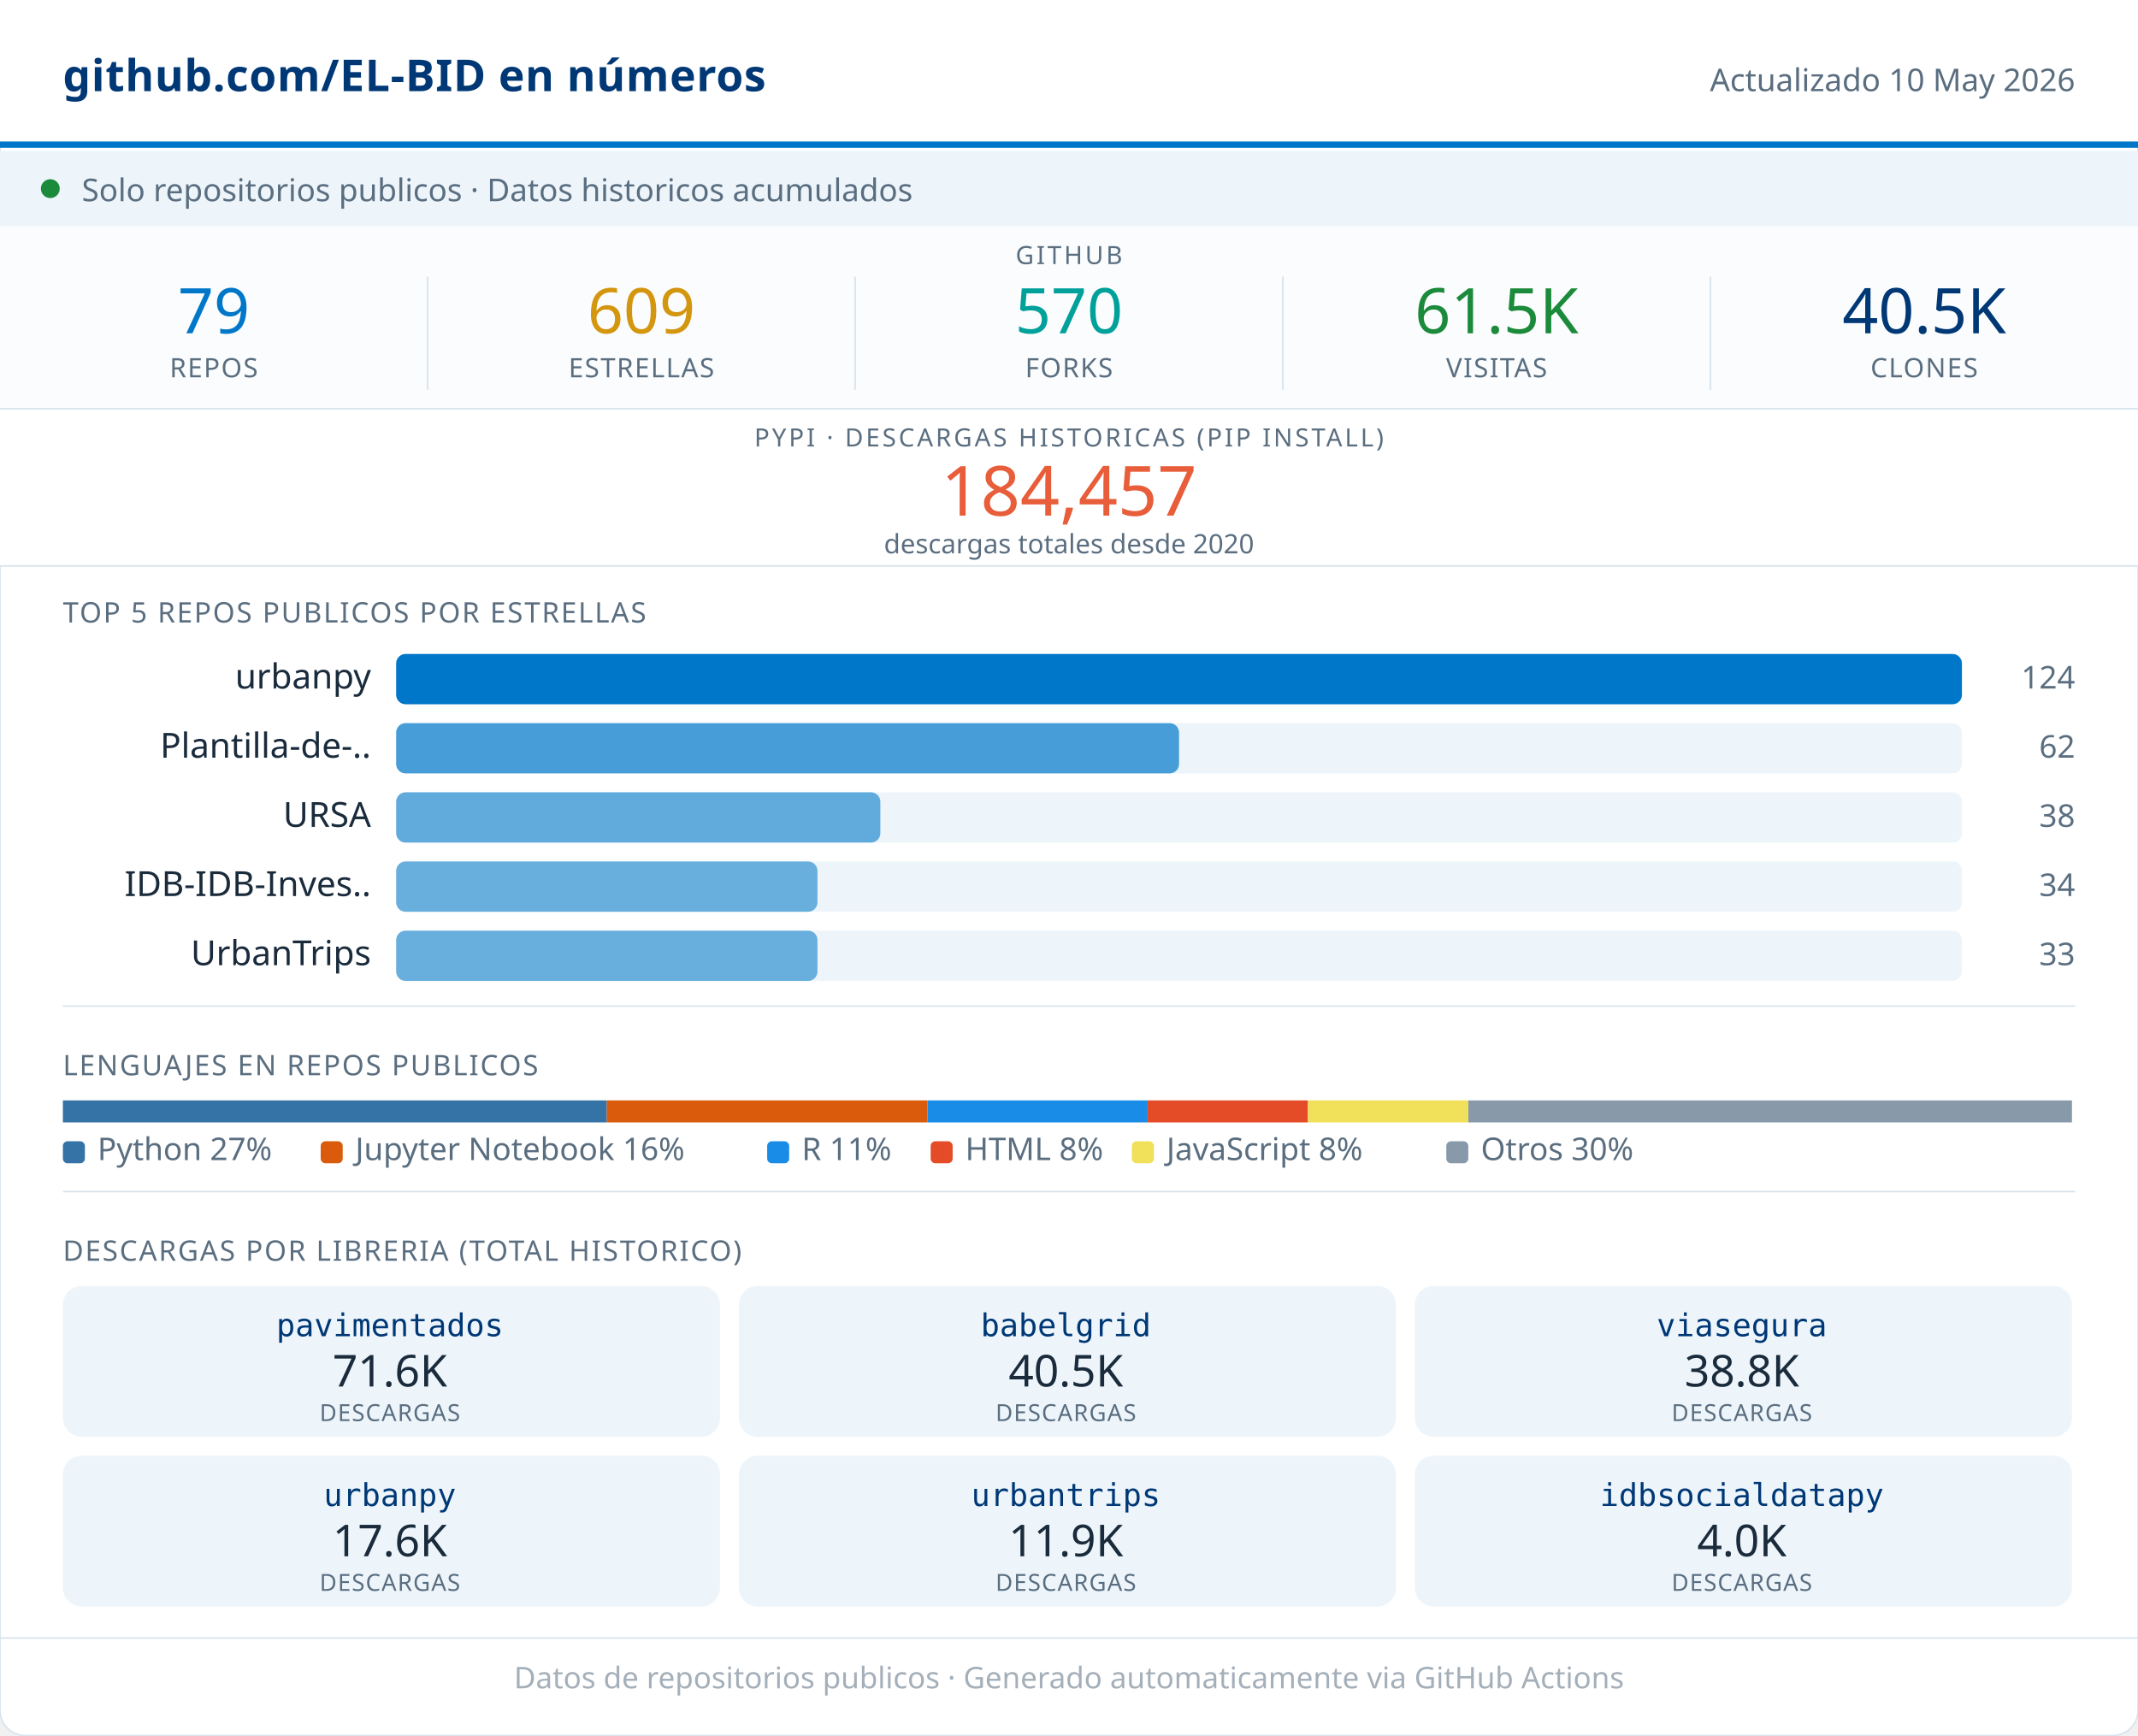
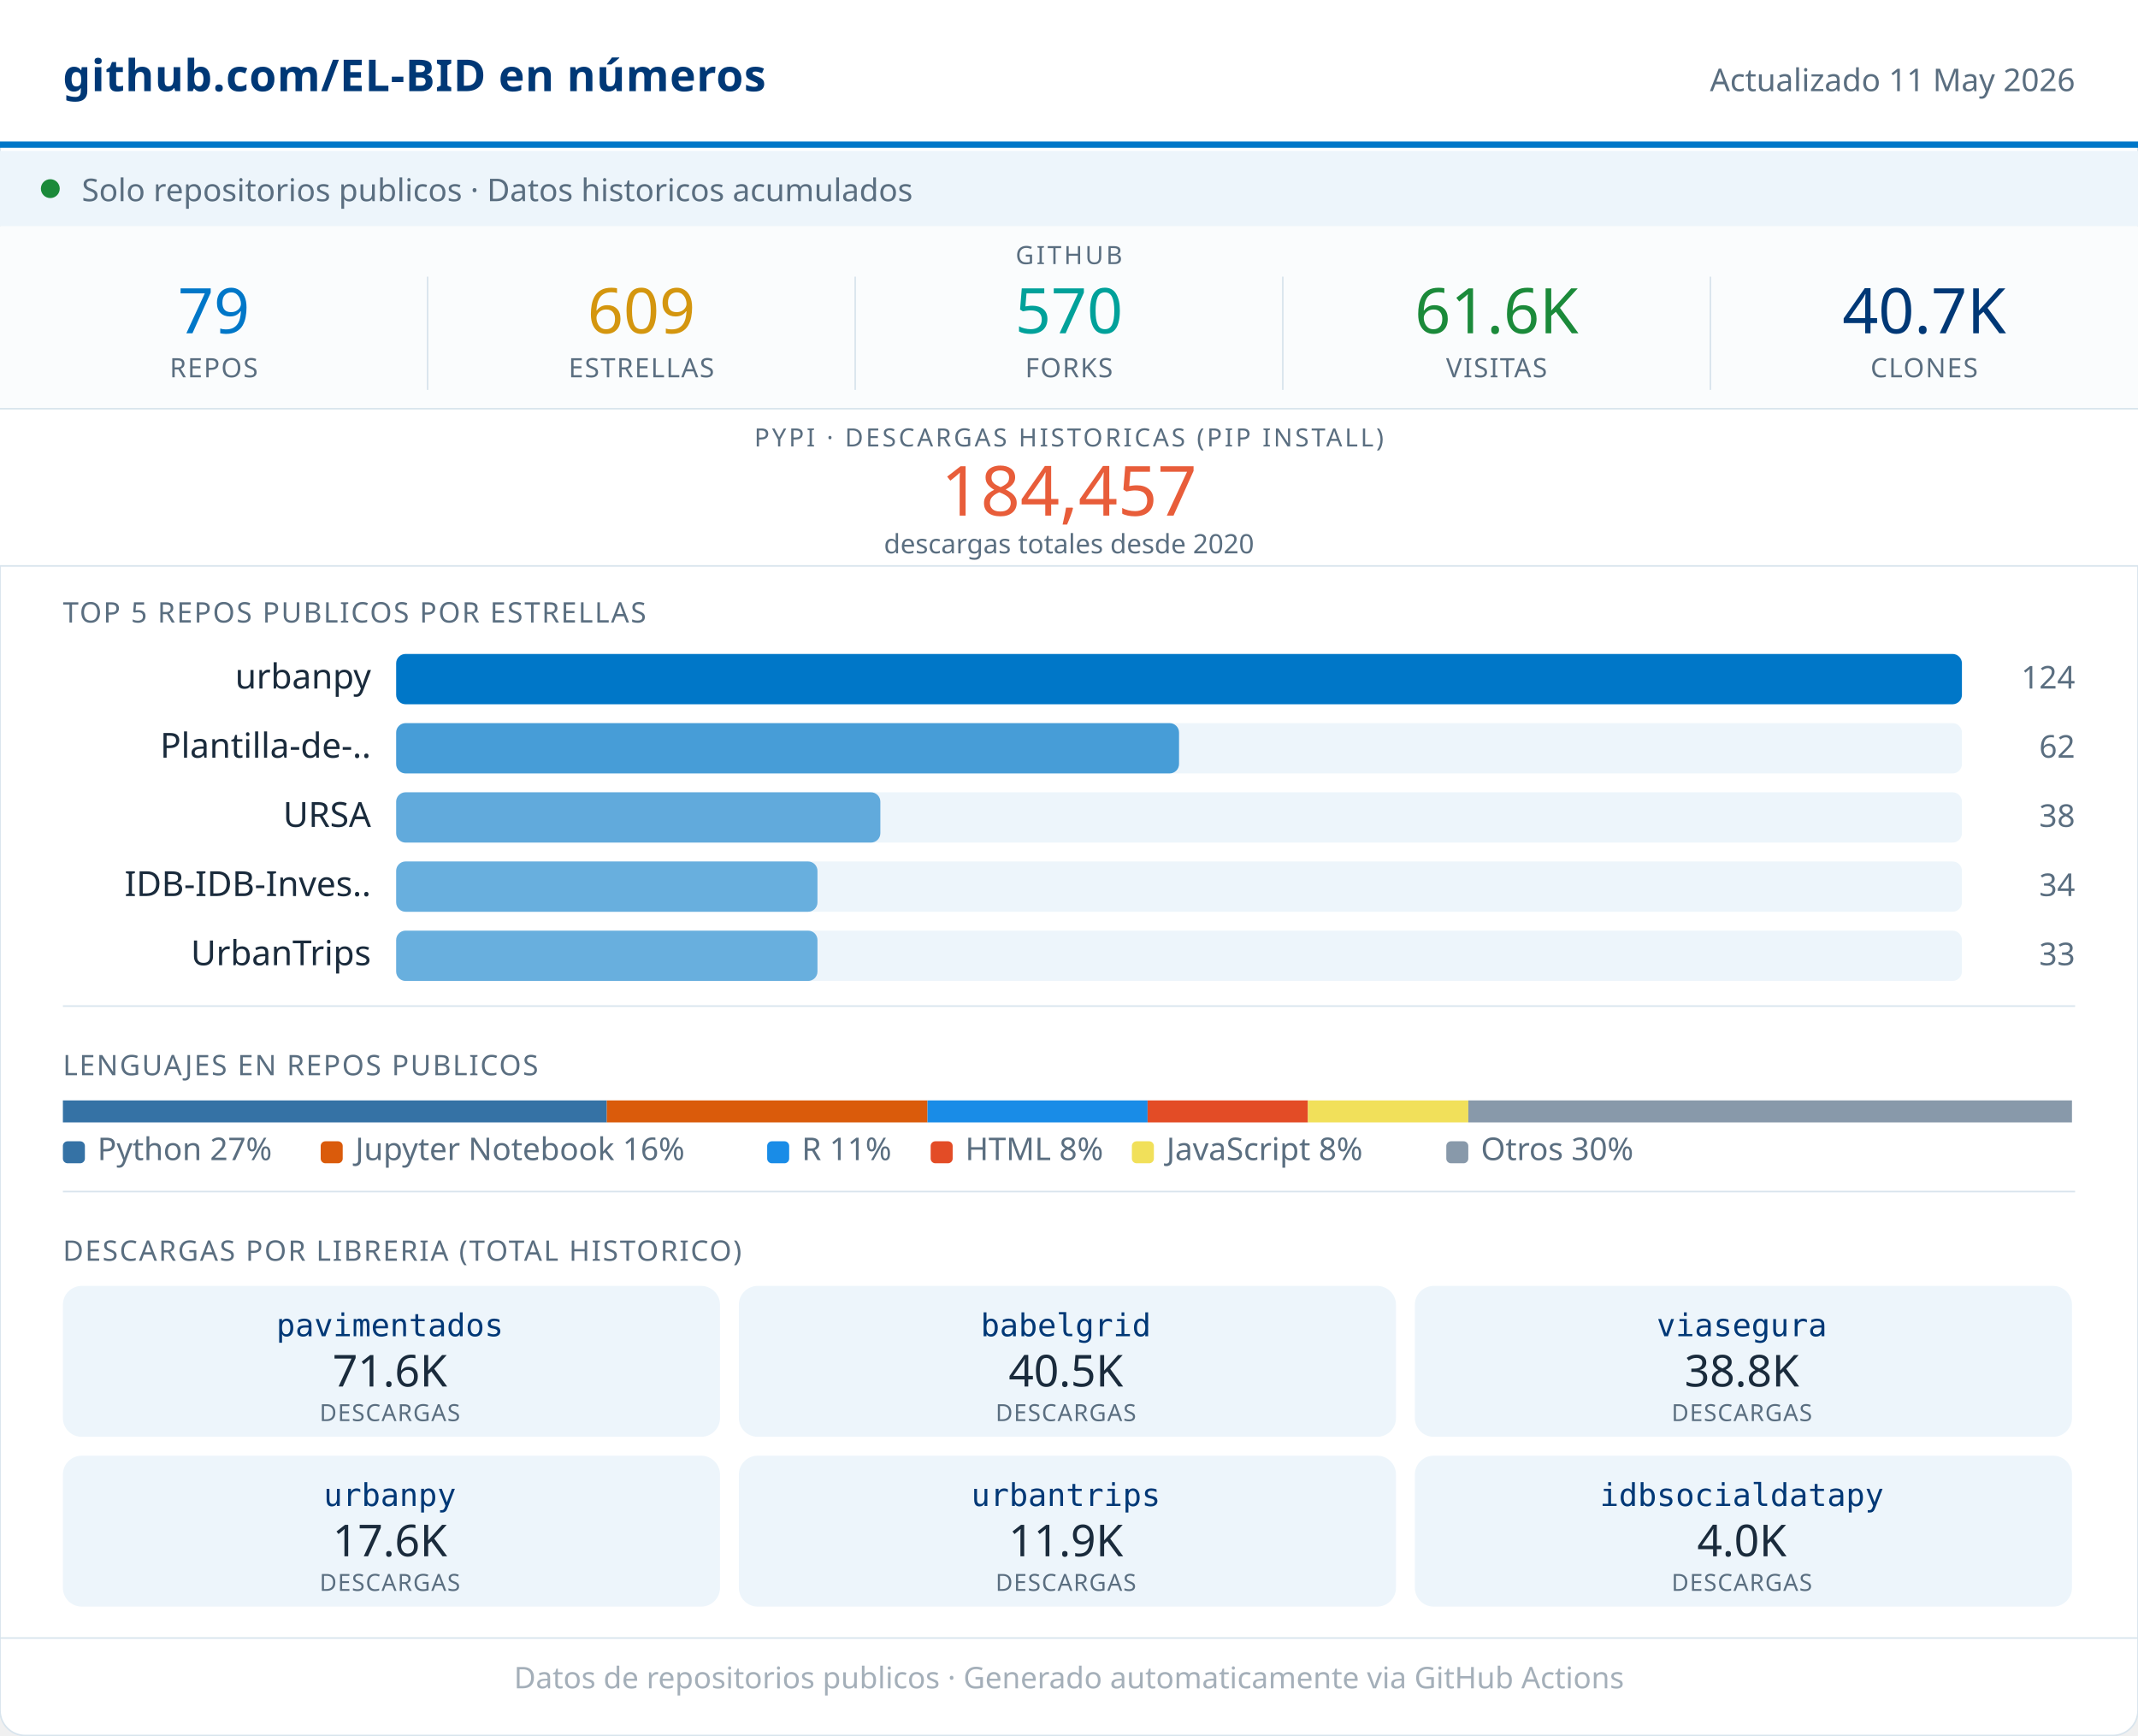
<svg xmlns="http://www.w3.org/2000/svg" width="680" viewBox="0 0 680 552" role="img">
  <rect width="680" height="552" rx="8" fill="#FFFFFF" stroke="#D8E4ED" stroke-width="0.5" />
  <rect x="0" y="0" width="680" height="46" fill="#FFFFFF" />
  <line x1="0" y1="46" x2="680" y2="46" stroke="#0077C8" stroke-width="2" />
  <text x="20" y="29" font-family="system-ui,sans-serif" font-size="14" font-weight="600" fill="#003876" letter-spacing="0.2">github.com/EL-BID en números</text>
-   <text x="660" y="29" font-family="system-ui,sans-serif" font-size="10" fill="#5A6E80" text-anchor="end">Actualizado 10 May 2026</text>
+   <text x="660" y="29" font-family="system-ui,sans-serif" font-size="10" fill="#5A6E80" text-anchor="end">Actualizado 11 May 2026</text>
  <rect x="0" y="48" width="680" height="24" fill="#EDF5FB" />
  <circle cx="16" cy="60" r="3" fill="#1B8A3A" />
  <text x="26" y="64" font-family="system-ui,sans-serif" font-size="10" fill="#5A6E80">Solo repositorios publicos · Datos historicos acumulados</text>
  <rect x="0" y="72" width="680" height="58" fill="#FAFCFD" />
  <text x="340" y="84" font-family="system-ui,sans-serif" font-size="8" fill="#5A6E80" text-anchor="middle" letter-spacing="0.8" font-weight="500">GITHUB</text>
  <text x="68" y="106" font-family="system-ui,sans-serif" font-size="20" font-weight="500" fill="#0077C8" text-anchor="middle">79</text>
  <text x="68" y="120" font-family="system-ui,sans-serif" font-size="8.5" fill="#5A6E80" text-anchor="middle" letter-spacing="0.4" font-weight="500">REPOS</text>
  <line x1="136" y1="88" x2="136" y2="124" stroke="#D8E4ED" stroke-width="0.5" />
  <text x="204" y="106" font-family="system-ui,sans-serif" font-size="20" font-weight="500" fill="#D4960F" text-anchor="middle">609</text>
  <text x="204" y="120" font-family="system-ui,sans-serif" font-size="8.5" fill="#5A6E80" text-anchor="middle" letter-spacing="0.4" font-weight="500">ESTRELLAS</text>
  <line x1="272" y1="88" x2="272" y2="124" stroke="#D8E4ED" stroke-width="0.5" />
  <text x="340" y="106" font-family="system-ui,sans-serif" font-size="20" font-weight="500" fill="#00A19A" text-anchor="middle">570</text>
  <text x="340" y="120" font-family="system-ui,sans-serif" font-size="8.5" fill="#5A6E80" text-anchor="middle" letter-spacing="0.4" font-weight="500">FORKS</text>
  <line x1="408" y1="88" x2="408" y2="124" stroke="#D8E4ED" stroke-width="0.5" />
-   <text x="476" y="106" font-family="system-ui,sans-serif" font-size="20" font-weight="500" fill="#1B8A3A" text-anchor="middle">61.5K</text>
+   <text x="476" y="106" font-family="system-ui,sans-serif" font-size="20" font-weight="500" fill="#1B8A3A" text-anchor="middle">61.6K</text>
  <text x="476" y="120" font-family="system-ui,sans-serif" font-size="8.5" fill="#5A6E80" text-anchor="middle" letter-spacing="0.4" font-weight="500">VISITAS</text>
  <line x1="544" y1="88" x2="544" y2="124" stroke="#D8E4ED" stroke-width="0.5" />
-   <text x="612" y="106" font-family="system-ui,sans-serif" font-size="20" font-weight="500" fill="#003876" text-anchor="middle">40.5K</text>
+   <text x="612" y="106" font-family="system-ui,sans-serif" font-size="20" font-weight="500" fill="#003876" text-anchor="middle">40.7K</text>
  <text x="612" y="120" font-family="system-ui,sans-serif" font-size="8.5" fill="#5A6E80" text-anchor="middle" letter-spacing="0.4" font-weight="500">CLONES</text>
  <rect x="0" y="130" width="680" height="50" fill="#FFFFFF" />
  <line x1="0" y1="130" x2="680" y2="130" stroke="#D8E4ED" stroke-width="0.5" />
  <text x="340" y="142" font-family="system-ui,sans-serif" font-size="8" fill="#5A6E80" text-anchor="middle" letter-spacing="0.8" font-weight="500">PYPI · DESCARGAS HISTORICAS (PIP INSTALL)</text>
  <text x="340" y="164" font-family="system-ui,sans-serif" font-size="22" font-weight="500" fill="#E85D3A" text-anchor="middle">184,457</text>
  <text x="340" y="176" font-family="system-ui,sans-serif" font-size="8.5" fill="#5A6E80" text-anchor="middle">descargas totales desde 2020</text>
  <line x1="0" y1="180" x2="680" y2="180" stroke="#D8E4ED" stroke-width="0.5" />
  <text x="20" y="198" font-family="system-ui,sans-serif" font-size="9" fill="#5A6E80" letter-spacing="0.5" font-weight="500">TOP 5 REPOS PUBLICOS POR ESTRELLAS</text>
  <text x="118" y="219" font-family="system-ui,sans-serif" font-size="11" fill="#1A2B3C" text-anchor="end">urbanpy</text>
  <rect x="126" y="208" width="498" height="16" rx="3" fill="#EDF5FB" />
  <rect x="126" y="208" width="498" height="16" rx="3" fill="#0077C8" opacity="1.00" />
  <text x="660" y="219" font-family="system-ui,sans-serif" font-size="10" fill="#5A6E80" text-anchor="end" font-weight="500">124</text>
  <text x="118" y="241" font-family="system-ui,sans-serif" font-size="11" fill="#1A2B3C" text-anchor="end">Plantilla-de-..</text>
  <rect x="126" y="230" width="498" height="16" rx="3" fill="#EDF5FB" />
  <rect x="126" y="230" width="249" height="16" rx="3" fill="#0077C8" opacity="0.70" />
  <text x="660" y="241" font-family="system-ui,sans-serif" font-size="10" fill="#5A6E80" text-anchor="end" font-weight="500">62</text>
  <text x="118" y="263" font-family="system-ui,sans-serif" font-size="11" fill="#1A2B3C" text-anchor="end">URSA</text>
  <rect x="126" y="252" width="498" height="16" rx="3" fill="#EDF5FB" />
  <rect x="126" y="252" width="154" height="16" rx="3" fill="#0077C8" opacity="0.59" />
  <text x="660" y="263" font-family="system-ui,sans-serif" font-size="10" fill="#5A6E80" text-anchor="end" font-weight="500">38</text>
  <text x="118" y="285" font-family="system-ui,sans-serif" font-size="11" fill="#1A2B3C" text-anchor="end">IDB-IDB-Inves..</text>
  <rect x="126" y="274" width="498" height="16" rx="3" fill="#EDF5FB" />
  <rect x="126" y="274" width="134" height="16" rx="3" fill="#0077C8" opacity="0.56" />
  <text x="660" y="285" font-family="system-ui,sans-serif" font-size="10" fill="#5A6E80" text-anchor="end" font-weight="500">34</text>
  <text x="118" y="307" font-family="system-ui,sans-serif" font-size="11" fill="#1A2B3C" text-anchor="end">UrbanTrips</text>
  <rect x="126" y="296" width="498" height="16" rx="3" fill="#EDF5FB" />
  <rect x="126" y="296" width="134" height="16" rx="3" fill="#0077C8" opacity="0.56" />
  <text x="660" y="307" font-family="system-ui,sans-serif" font-size="10" fill="#5A6E80" text-anchor="end" font-weight="500">33</text>
  <line x1="20" y1="320" x2="660" y2="320" stroke="#D8E4ED" stroke-width="0.5" />
  <text x="20" y="342" font-family="system-ui,sans-serif" font-size="9" fill="#5A6E80" letter-spacing="0.5" font-weight="500">LENGUAJES EN REPOS PUBLICOS</text>
  <rect x="20" y="350" width="173" height="7" fill="#3572A5" />
  <rect x="193" y="350" width="102" height="7" fill="#DA5B0B" />
  <rect x="295" y="350" width="70" height="7" fill="#198CE7" />
  <rect x="365" y="350" width="51" height="7" fill="#e34c26" />
  <rect x="416" y="350" width="51" height="7" fill="#f1e05a" />
  <rect x="467" y="350" width="192" height="7" fill="#8899AA" />
  <rect x="20" y="363" width="7" height="7" rx="1.5" fill="#3572A5" />
  <text x="31" y="369" font-family="system-ui,sans-serif" font-size="10" fill="#5A6E80">Python 27%</text>
  <rect x="102" y="363" width="7" height="7" rx="1.5" fill="#DA5B0B" />
  <text x="113" y="369" font-family="system-ui,sans-serif" font-size="10" fill="#5A6E80">Jupyter Notebook 16%</text>
  <rect x="244" y="363" width="7" height="7" rx="1.5" fill="#198CE7" />
  <text x="255" y="369" font-family="system-ui,sans-serif" font-size="10" fill="#5A6E80">R 11%</text>
  <rect x="296" y="363" width="7" height="7" rx="1.5" fill="#e34c26" />
  <text x="307" y="369" font-family="system-ui,sans-serif" font-size="10" fill="#5A6E80">HTML 8%</text>
  <rect x="360" y="363" width="7" height="7" rx="1.5" fill="#f1e05a" />
  <text x="371" y="369" font-family="system-ui,sans-serif" font-size="10" fill="#5A6E80">JavaScript 8%</text>
  <rect x="460" y="363" width="7" height="7" rx="1.5" fill="#8899AA" />
  <text x="471" y="369" font-family="system-ui,sans-serif" font-size="10" fill="#5A6E80">Otros 30%</text>
  <line x1="20" y1="379" x2="660" y2="379" stroke="#D8E4ED" stroke-width="0.5" />
  <text x="20" y="401" font-family="system-ui,sans-serif" font-size="9" fill="#5A6E80" letter-spacing="0.5" font-weight="500">DESCARGAS POR LIBRERIA (TOTAL HISTORICO)</text>
  <rect x="20" y="409" width="209" height="48" rx="6" fill="#EDF5FB" />
  <text x="124" y="425" font-family="monospace" font-size="10" font-weight="500" fill="#003876" text-anchor="middle">pavimentados</text>
  <text x="124" y="441" font-family="system-ui,sans-serif" font-size="14" font-weight="500" fill="#1A2B3C" text-anchor="middle">71.6K</text>
  <text x="124" y="452" font-family="system-ui,sans-serif" font-size="7.5" fill="#5A6E80" text-anchor="middle" letter-spacing="0.3">DESCARGAS</text>
  <rect x="235" y="409" width="209" height="48" rx="6" fill="#EDF5FB" />
  <text x="339" y="425" font-family="monospace" font-size="10" font-weight="500" fill="#003876" text-anchor="middle">babelgrid</text>
  <text x="339" y="441" font-family="system-ui,sans-serif" font-size="14" font-weight="500" fill="#1A2B3C" text-anchor="middle">40.5K</text>
  <text x="339" y="452" font-family="system-ui,sans-serif" font-size="7.5" fill="#5A6E80" text-anchor="middle" letter-spacing="0.3">DESCARGAS</text>
  <rect x="450" y="409" width="209" height="48" rx="6" fill="#EDF5FB" />
  <text x="554" y="425" font-family="monospace" font-size="10" font-weight="500" fill="#003876" text-anchor="middle">viasegura</text>
  <text x="554" y="441" font-family="system-ui,sans-serif" font-size="14" font-weight="500" fill="#1A2B3C" text-anchor="middle">38.8K</text>
  <text x="554" y="452" font-family="system-ui,sans-serif" font-size="7.5" fill="#5A6E80" text-anchor="middle" letter-spacing="0.3">DESCARGAS</text>
  <rect x="20" y="463" width="209" height="48" rx="6" fill="#EDF5FB" />
  <text x="124" y="479" font-family="monospace" font-size="10" font-weight="500" fill="#003876" text-anchor="middle">urbanpy</text>
  <text x="124" y="495" font-family="system-ui,sans-serif" font-size="14" font-weight="500" fill="#1A2B3C" text-anchor="middle">17.6K</text>
  <text x="124" y="506" font-family="system-ui,sans-serif" font-size="7.5" fill="#5A6E80" text-anchor="middle" letter-spacing="0.3">DESCARGAS</text>
  <rect x="235" y="463" width="209" height="48" rx="6" fill="#EDF5FB" />
  <text x="339" y="479" font-family="monospace" font-size="10" font-weight="500" fill="#003876" text-anchor="middle">urbantrips</text>
  <text x="339" y="495" font-family="system-ui,sans-serif" font-size="14" font-weight="500" fill="#1A2B3C" text-anchor="middle">11.9K</text>
  <text x="339" y="506" font-family="system-ui,sans-serif" font-size="7.5" fill="#5A6E80" text-anchor="middle" letter-spacing="0.3">DESCARGAS</text>
  <rect x="450" y="463" width="209" height="48" rx="6" fill="#EDF5FB" />
  <text x="554" y="479" font-family="monospace" font-size="10" font-weight="500" fill="#003876" text-anchor="middle">idbsocialdatapy</text>
  <text x="554" y="495" font-family="system-ui,sans-serif" font-size="14" font-weight="500" fill="#1A2B3C" text-anchor="middle">4.0K</text>
  <text x="554" y="506" font-family="system-ui,sans-serif" font-size="7.5" fill="#5A6E80" text-anchor="middle" letter-spacing="0.3">DESCARGAS</text>
  <line x1="0" y1="521" x2="680" y2="521" stroke="#D8E4ED" stroke-width="0.5" />
  <text x="340" y="537" font-family="system-ui,sans-serif" font-size="9.5" fill="#5A6E80" text-anchor="middle" opacity="0.55">Datos de repositorios publicos · Generado automaticamente via GitHub Actions</text>
</svg>
